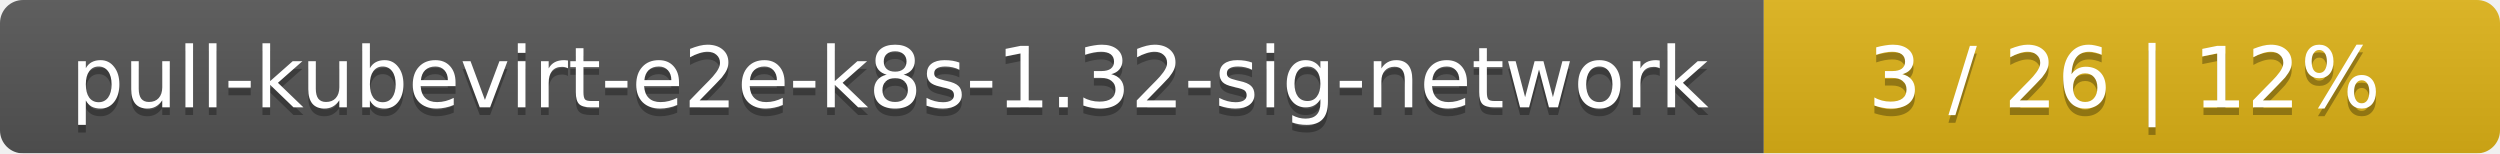
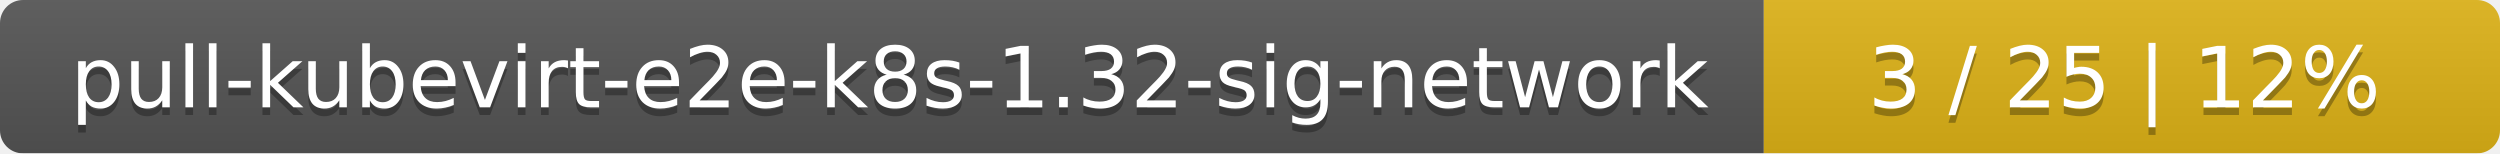
<svg xmlns="http://www.w3.org/2000/svg" width="326" height="20">
  <linearGradient id="smooth" x2="0" y2="100%">
    <stop offset="0" stop-color="#bbb" stop-opacity=".1" />
    <stop offset="1" stop-opacity=".1" />
  </linearGradient>
  <mask id="round">
    <rect width="326" height="20" rx="3" fill="#fff" />
  </mask>
  <g mask="url(#round)">
    <rect width="230" height="20" fill="#555" />
    <rect x="230" width="96" height="20" fill="#dfb317" />
    <rect width="326" height="20" fill="url(#smooth)" />
  </g>
  <g fill="#fff" text-anchor="middle" font-family="DejaVu Sans,Verdana,Geneva,sans-serif" font-size="11">
    <text x="116" y="15" fill="#010101" fill-opacity=".3">pull-kubevirt-e2e-k8s-1.32-sig-network</text>
    <text x="116" y="14">pull-kubevirt-e2e-k8s-1.32-sig-network</text>
-     <text x="277" y="15" fill="#010101" fill-opacity=".3">3 / 26    |    12%</text>
-     <text x="277" y="14">3 / 26    |    12%</text>
+     <text x="277" y="15" fill="#010101" fill-opacity=".3">3 / 25    |    12%</text>
+     <text x="277" y="14">3 / 25    |    12%</text>
  </g>
</svg>
